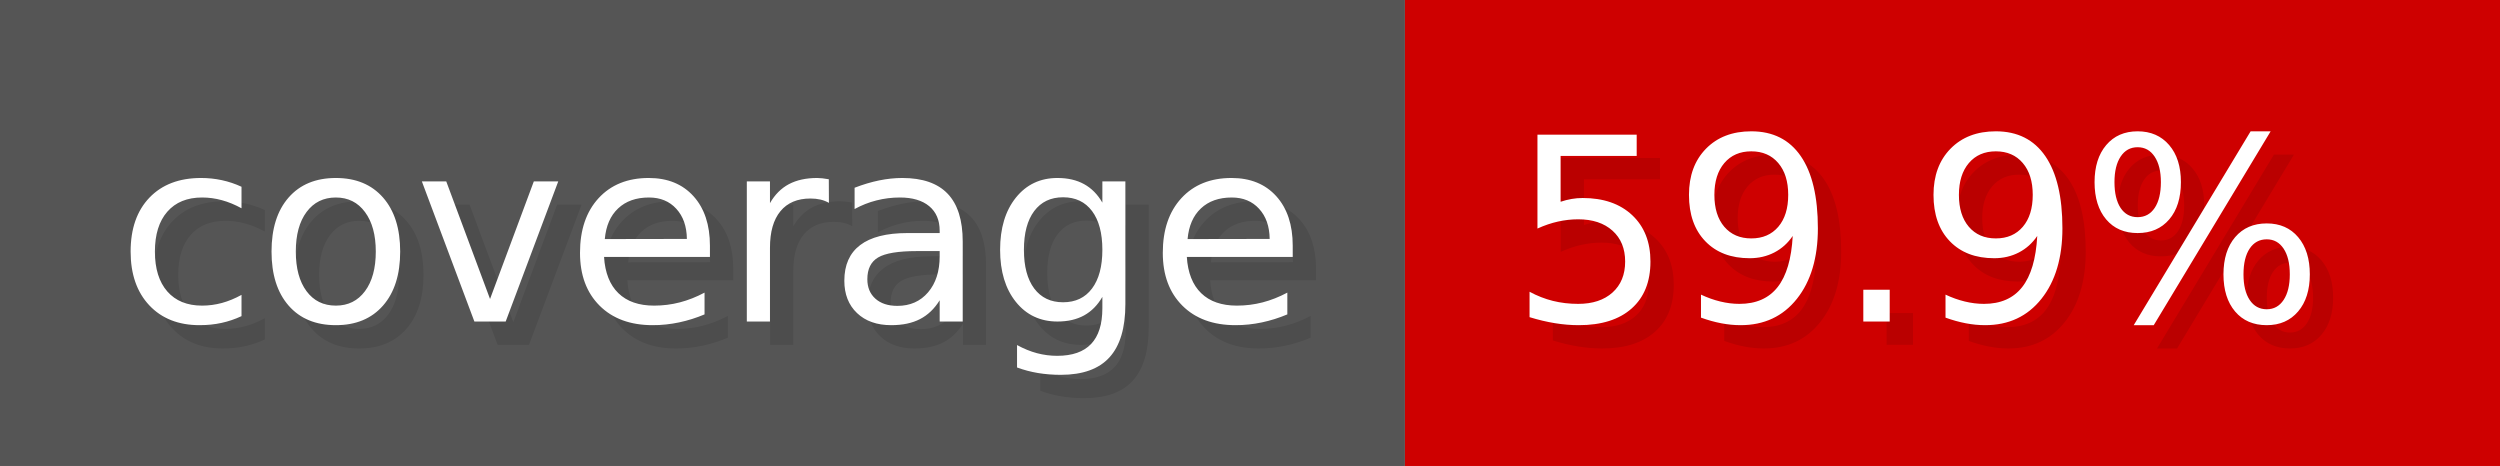
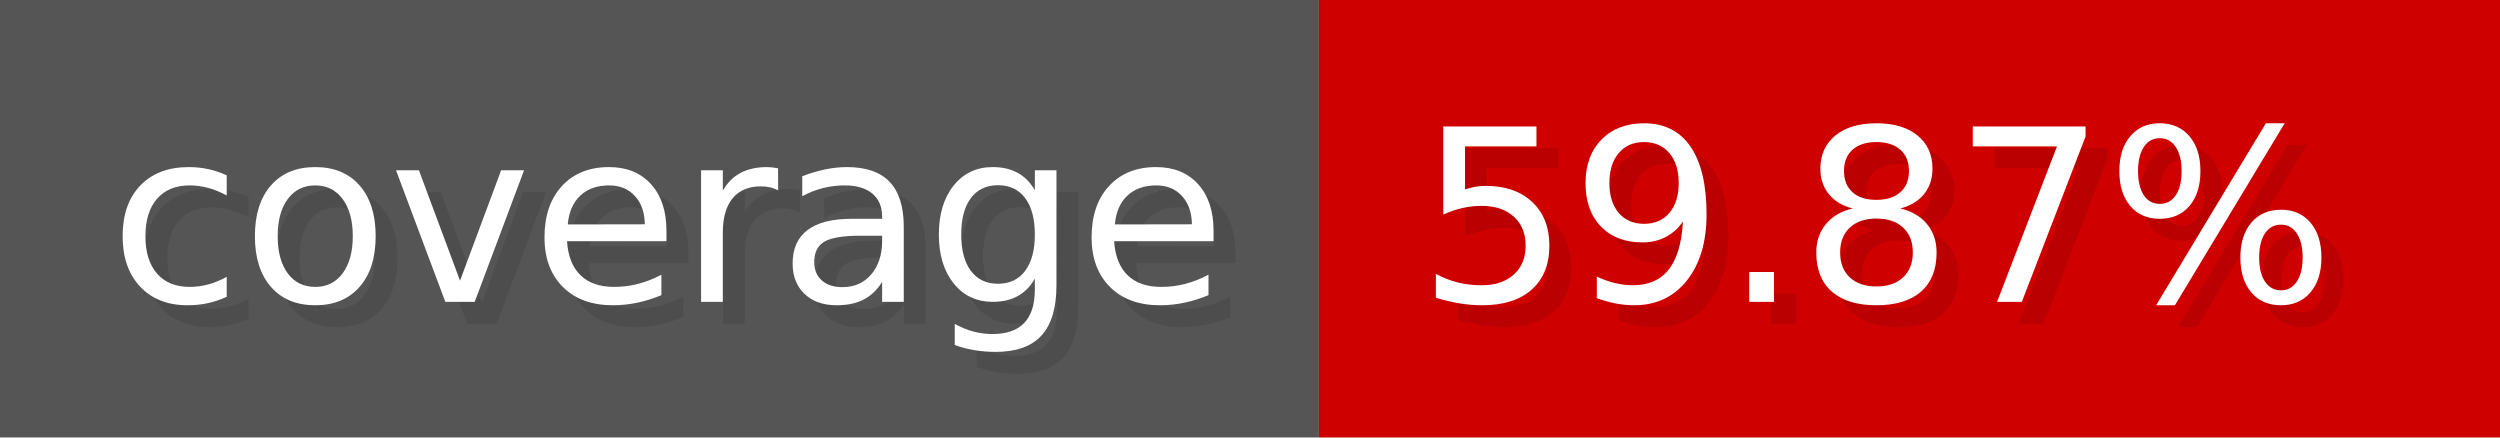
- <svg xmlns="http://www.w3.org/2000/svg" width="107.3" height="20" viewBox="0 0 1073 200" role="img" aria-label="coverage: 59.9%">
+ <svg xmlns="http://www.w3.org/2000/svg" width="114.3" height="20" viewBox="0 0 1143 200" role="img" aria-label="coverage: 59.87%">
  <g>
    <rect fill="#555" width="603" height="200" />
-     <rect fill="#ce0000" x="603" width="470" height="200" />
+     <rect fill="#ce0000" x="603" width="540" height="200" />
  </g>
  <g aria-hidden="true" fill="#fff" text-anchor="start" font-family="Verdana,DejaVu Sans,sans-serif" font-size="110">
    <text x="60" y="148" textLength="503" fill="#000" opacity="0.1">coverage</text>
    <text x="50" y="138" textLength="503">coverage</text>
-     <text x="658" y="148" textLength="370" fill="#000" opacity="0.1">59.9%</text>
-     <text x="648" y="138" textLength="370">59.9%</text>
+     <text x="658" y="148" textLength="440" fill="#000" opacity="0.1">59.87%</text>
+     <text x="648" y="138" textLength="440">59.87%</text>
  </g>
</svg>
